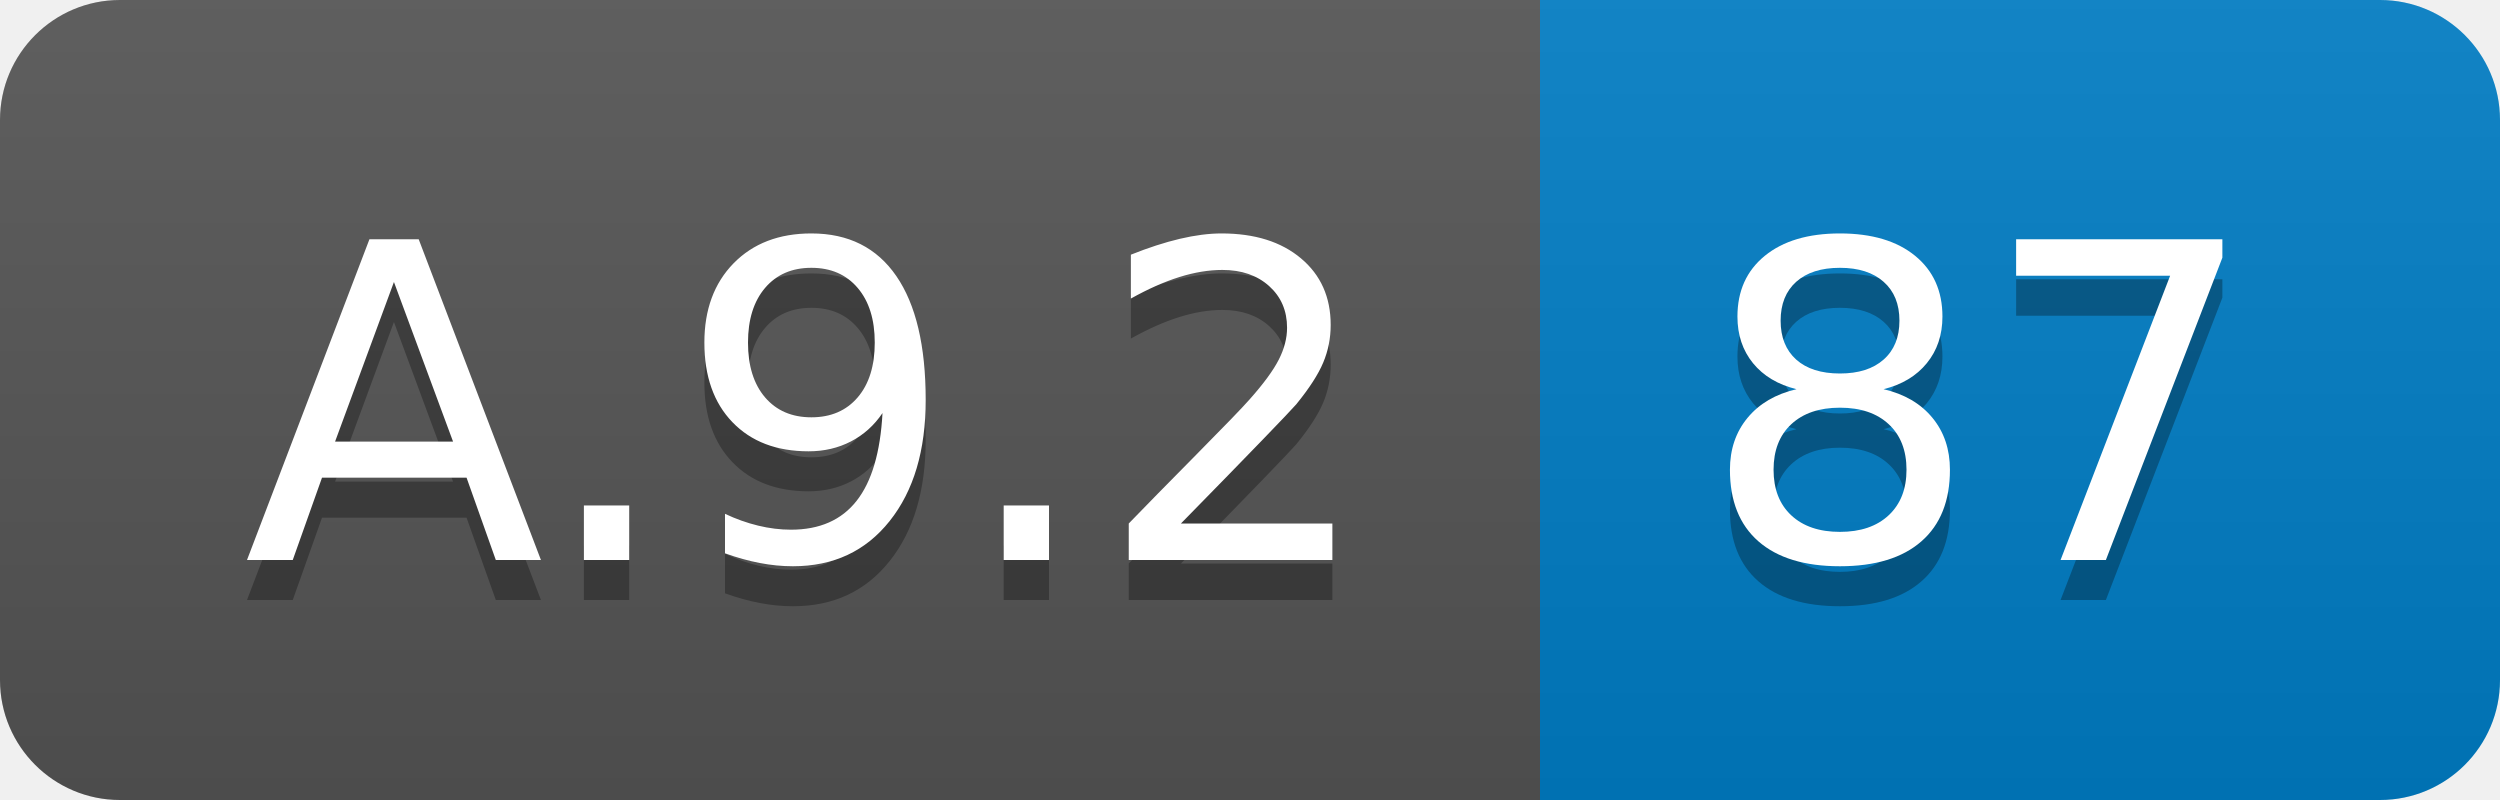
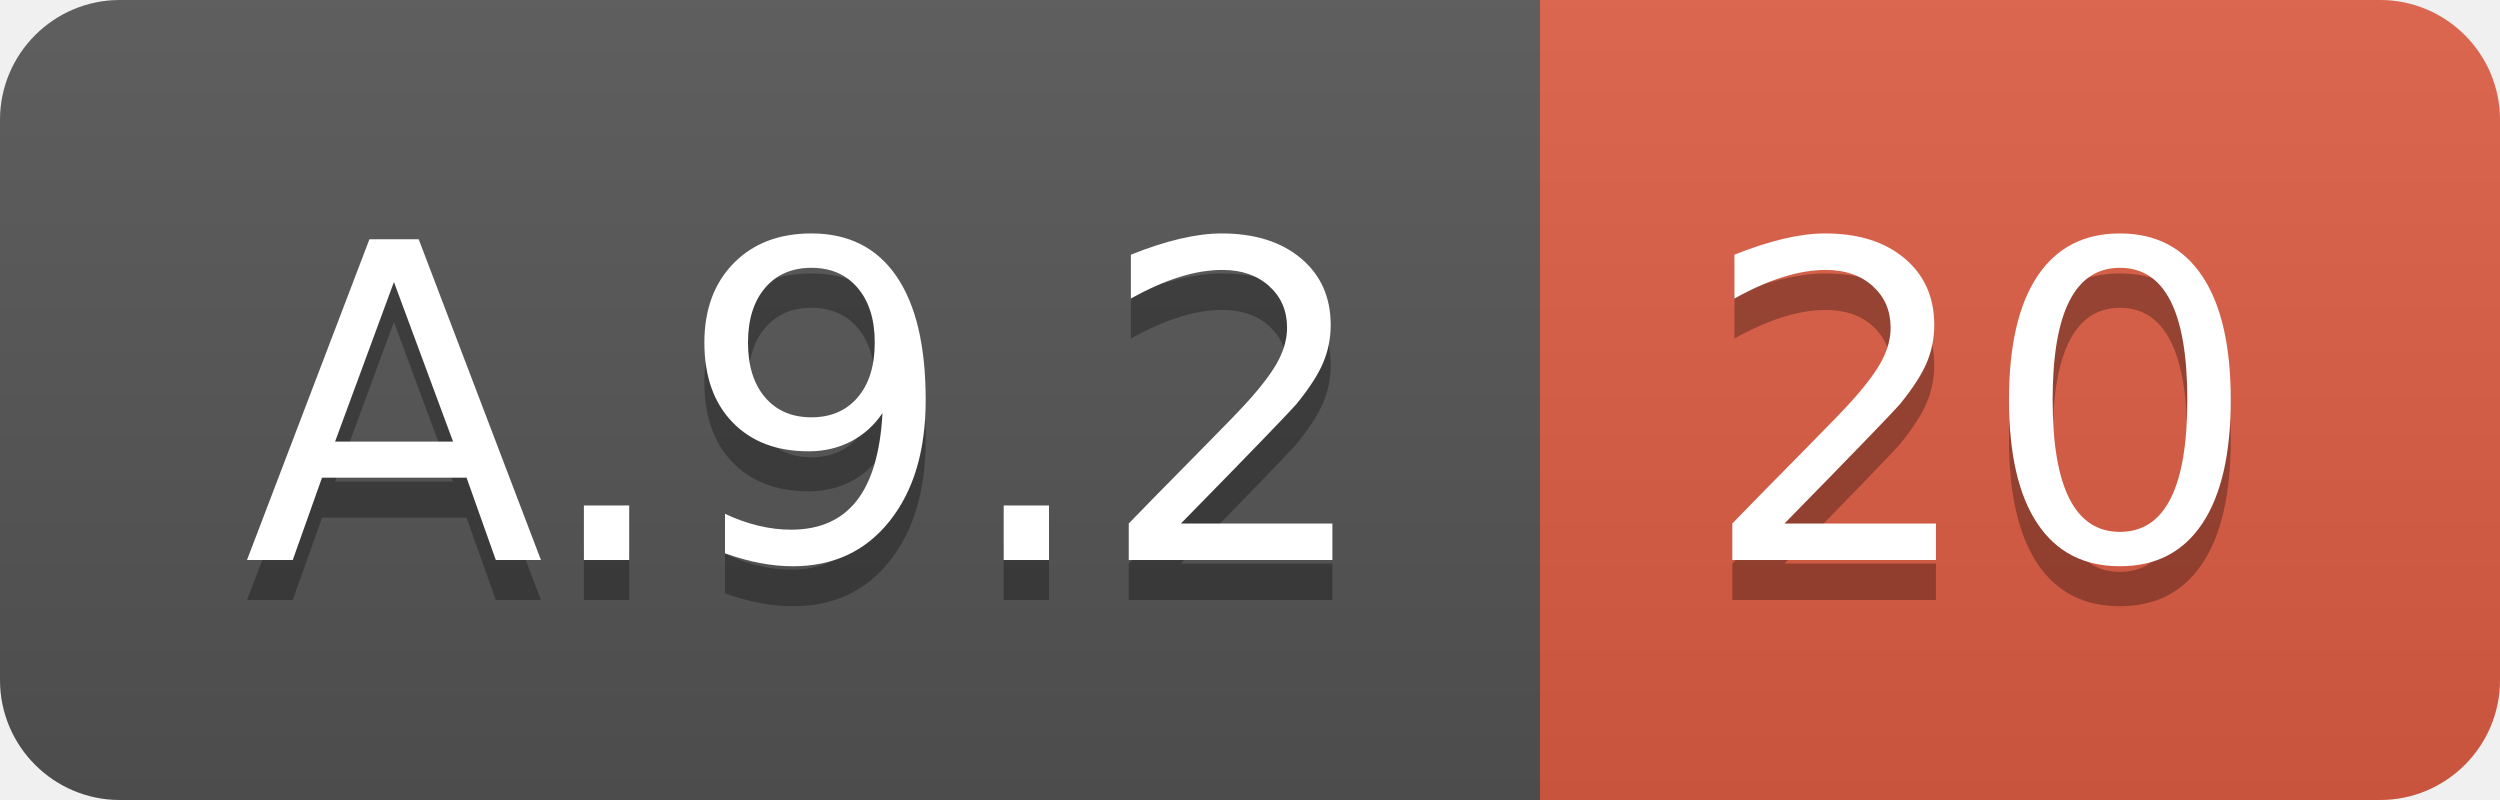
<svg xmlns="http://www.w3.org/2000/svg" width="62.5" height="20">
  <linearGradient id="smooth" x2="0" y2="100%">
    <stop offset="0" stop-color="#bbb" stop-opacity=".1" />
    <stop offset="1" stop-opacity=".1" />
  </linearGradient>
  <clipPath id="round">
    <rect width="62.5" height="20" rx="3" fill="#fff" />
  </clipPath>
  <g clip-path="url(#round)">
    <rect width="38.5" height="20" fill="#555" />
-     <rect x="38.5" width="24.0" height="20" fill="#007ec6" />
+     <rect x="38.5" width="24.0" height="20" fill="#e05d44" />
    <rect width="62.5" height="20" fill="url(#smooth)" />
  </g>
  <g fill="#fff" text-anchor="middle" font-family="DejaVu Sans,Verdana,Geneva,sans-serif" font-size="110">
    <text x="202.5" y="150" fill="#010101" fill-opacity=".3" transform="scale(0.1)" textLength="285.0" lengthAdjust="spacing">A.9.2</text>
    <text x="202.5" y="140" transform="scale(0.1)" textLength="285.0" lengthAdjust="spacing">A.9.2</text>
-     <text x="495.0" y="150" fill="#010101" fill-opacity=".3" transform="scale(0.1)" textLength="140.0" lengthAdjust="spacing">87</text>
-     <text x="495.0" y="140" transform="scale(0.1)" textLength="140.0" lengthAdjust="spacing">87</text>
+     <text x="495.0" y="150" fill="#010101" fill-opacity=".3" transform="scale(0.1)" textLength="140.0" lengthAdjust="spacing">20</text>
+     <text x="495.0" y="140" transform="scale(0.1)" textLength="140.0" lengthAdjust="spacing">20</text>
  </g>
</svg>
